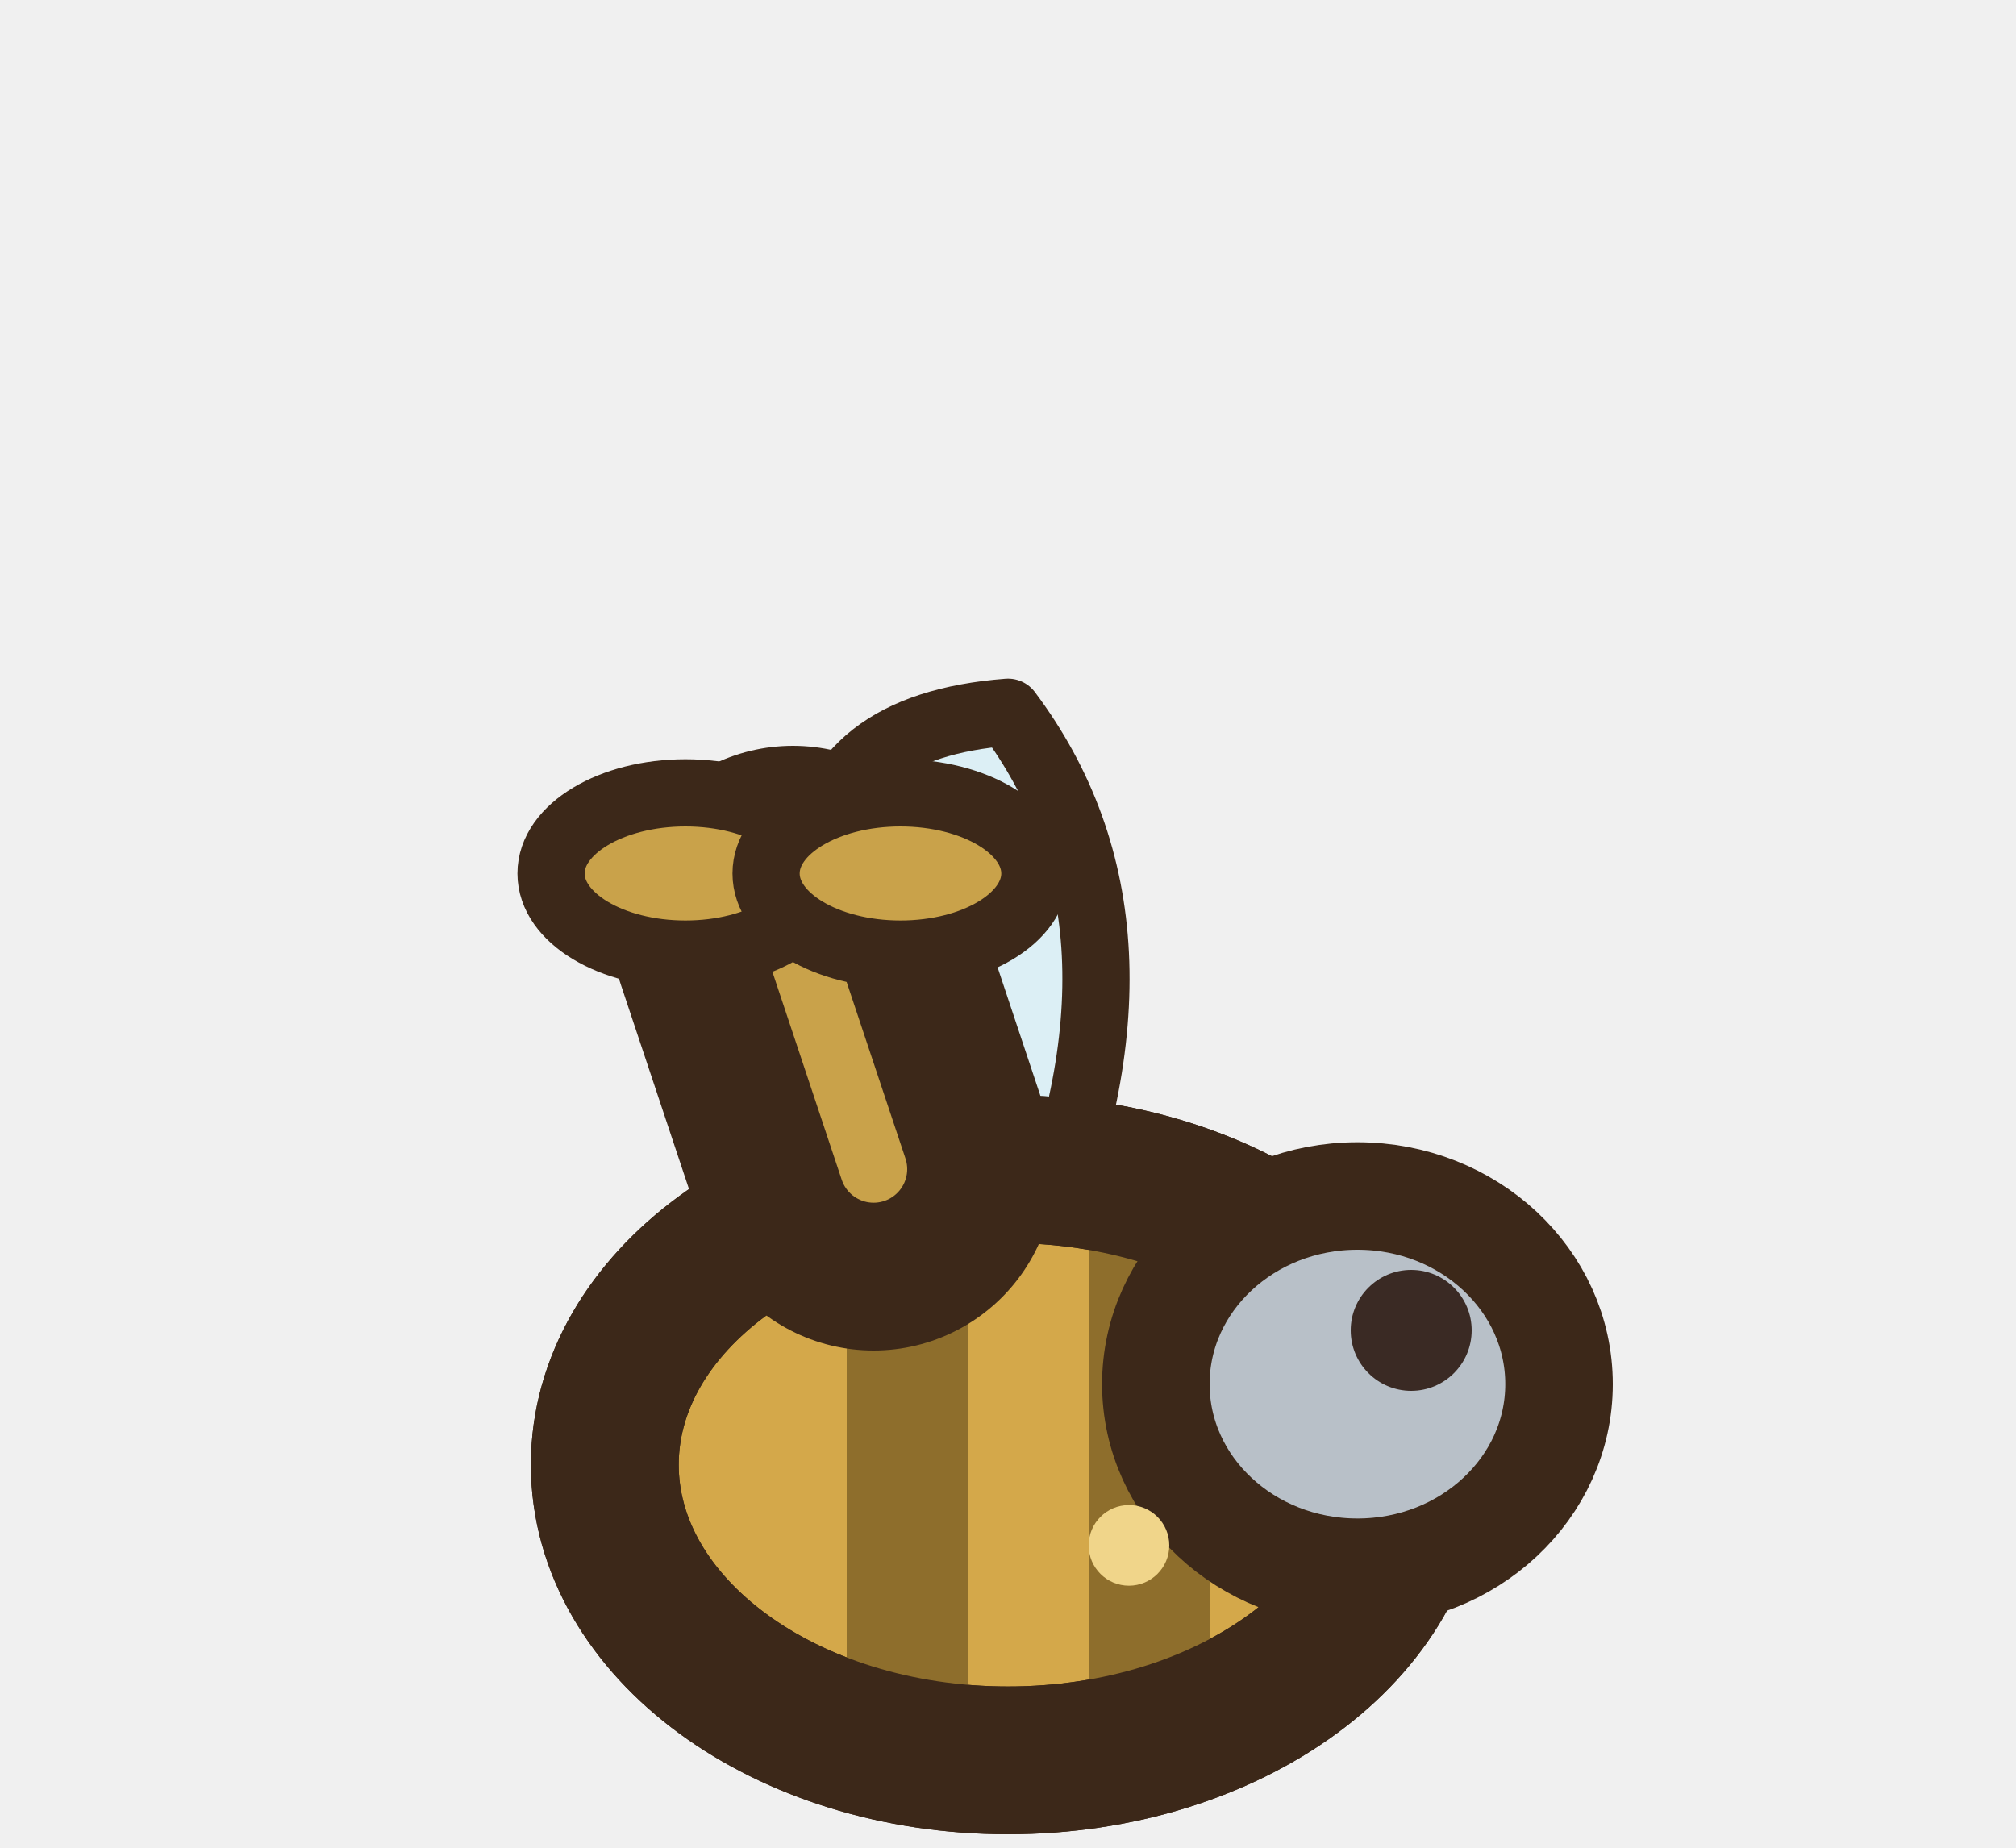
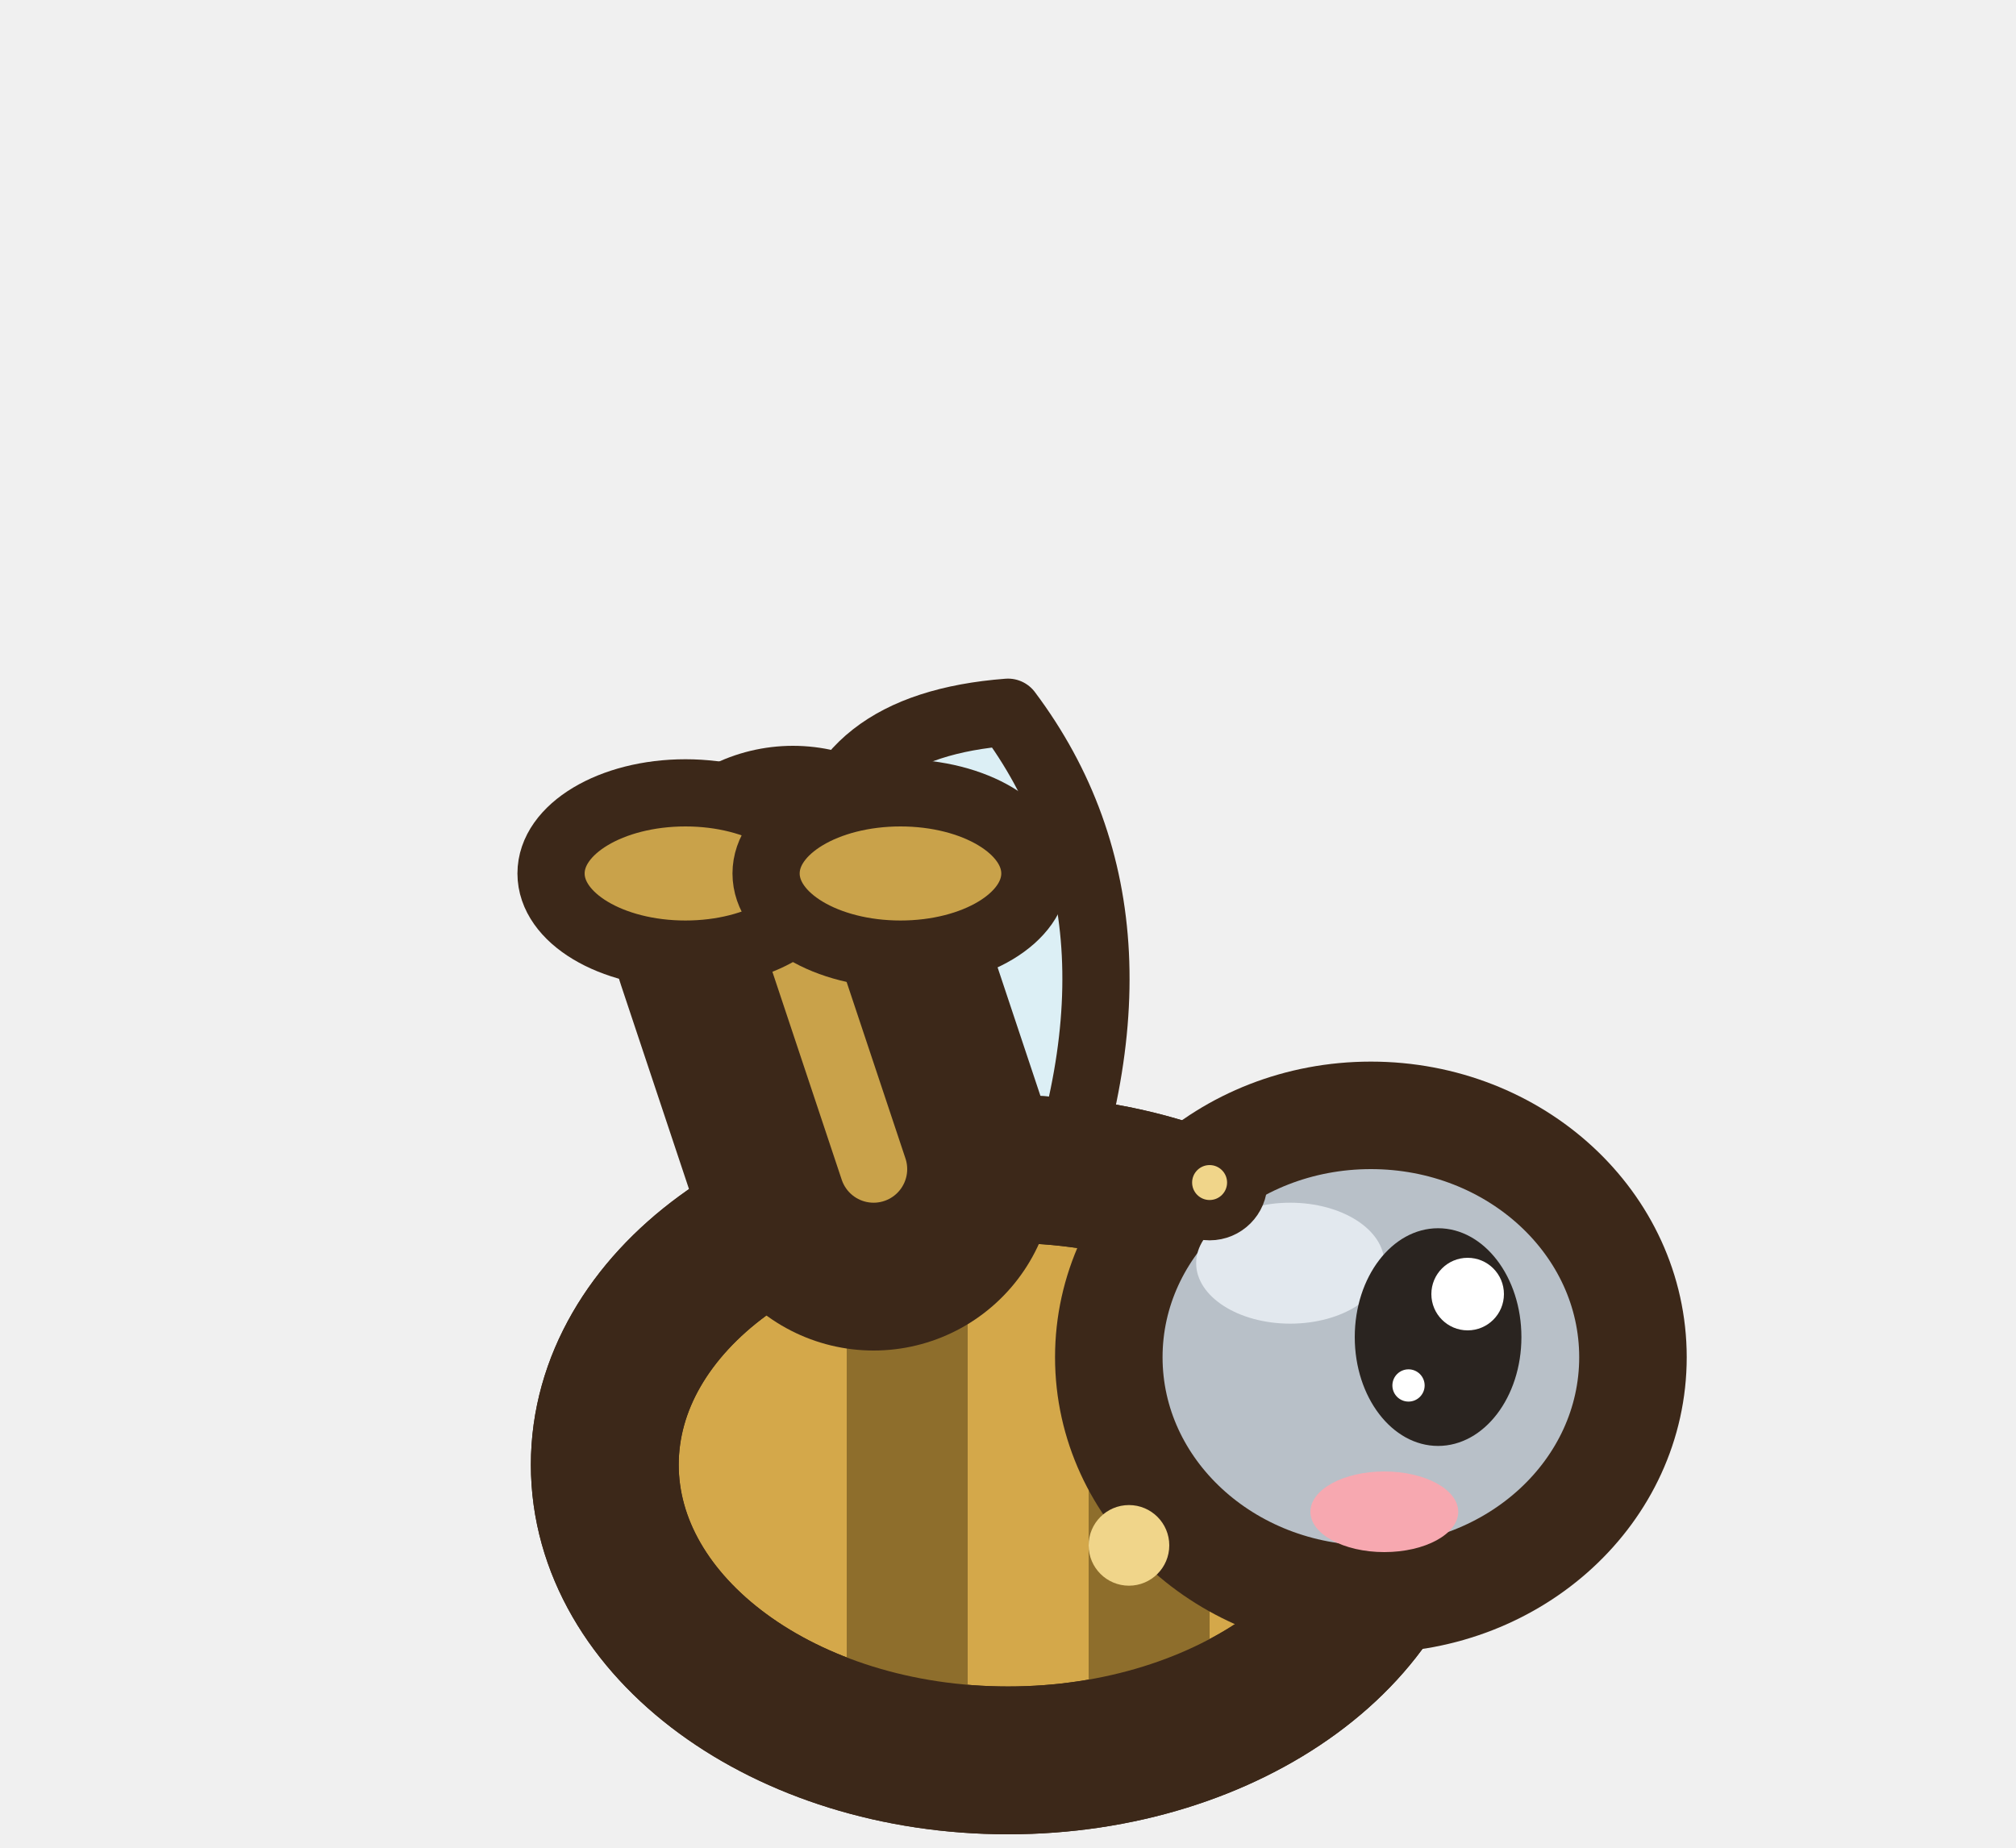
<svg xmlns="http://www.w3.org/2000/svg" width="15" height="13.75" viewBox="-7.5 -12.5 15 13.75">
  <g transform="translate(0 1.2)">
    <g transform="translate(-0.4 -4.4) scale(1 1)">
      <path d="M0,0 Q-2.2,-3.8 0.4,-4 Q1.6,-2.4 0.6,0 Z" fill-opacity="0.85" fill="#D8EEF6" stroke="#3C2819" stroke-width="0.5" stroke-linejoin="round" stroke-linecap="round" />
    </g>
    <ellipse cx="0" cy="-2.8" rx="3" ry="2.2" fill="#D4A84A" stroke="#3C2819" stroke-width="1.1" stroke-linejoin="round" stroke-linecap="round" />
    <clipPath id="beemrepos">
      <path d="M-3,-2.8 a3,2.2 0 1,0 6,0 a3,2.2 0 1,0 -6,0 Z" />
    </clipPath>
    <g clip-path="url(#beemrepos)">
      <rect x="-1.2" y="-5.8" width="0.9" height="6" fill="#8E6E2C" />
      <rect x="0.6" y="-5.8" width="0.9" height="6" fill="#8E6E2C" />
    </g>
    <ellipse cx="0" cy="-2.8" rx="3" ry="2.2" fill="none" stroke="#3C2819" stroke-width="1.1" stroke-linejoin="round" stroke-linecap="round" />
-     <ellipse cx="2.6" cy="-3.4" rx="1.5" ry="1.4" fill="#B8C0C8" stroke="#3C2819" stroke-width="0.8" stroke-linejoin="round" stroke-linecap="round" />
-     <ellipse cx="3" cy="-3.8" rx="0.45" ry="0.45" fill="#3A2A24" stroke="none" />
+     <ellipse cx="2.7" cy="-3.6" rx="1.95" ry="1.8" fill="#B8C0C8" stroke="#3C2819" stroke-width="0.8" stroke-linejoin="round" stroke-linecap="round" />
+     <ellipse cx="2.1" cy="-4.3" rx="0.7" ry="0.45" fill="#E2E8EE" stroke="none" />
+     <ellipse cx="3.2" cy="-3.75" rx="0.62" ry="0.81" fill="#2A2420" stroke="none" />
+     <ellipse cx="3.42" cy="-4.07" rx="0.27" ry="0.27" fill="#FFFFFF" stroke="none" />
+     <ellipse cx="2.98" cy="-3.39" rx="0.12" ry="0.12" fill="#FFFFFF" stroke="none" />
+     <ellipse cx="2.8" cy="-2.45" rx="0.55" ry="0.3" fill="#F7A8B0" stroke="none" />
+     <ellipse cx="1.5" cy="-4.9" rx="0.28" ry="0.28" fill="#F0D58A" stroke="#3C2819" stroke-width="0.3" stroke-linejoin="round" stroke-linecap="round" />
    <path d="M-1,-5 L-1.6,-6.8" stroke="#3C2819" stroke-width="2.7" stroke-linecap="round" />
    <path d="M-1,-5 L-1.6,-6.8" stroke="#C9A24A" stroke-width="0.5" stroke-linecap="round" />
    <ellipse cx="-2.4" cy="-7.2" rx="1" ry="0.6" fill="#C9A24A" stroke="#3C2819" stroke-width="0.5" stroke-linejoin="round" stroke-linecap="round" />
    <ellipse cx="-0.8" cy="-7.2" rx="1" ry="0.6" fill="#C9A24A" stroke="#3C2819" stroke-width="0.5" stroke-linejoin="round" stroke-linecap="round" />
    <ellipse cx="0.9" cy="-2.2" rx="0.3" ry="0.3" fill="#F0D58A" stroke="none" />
  </g>
</svg>
